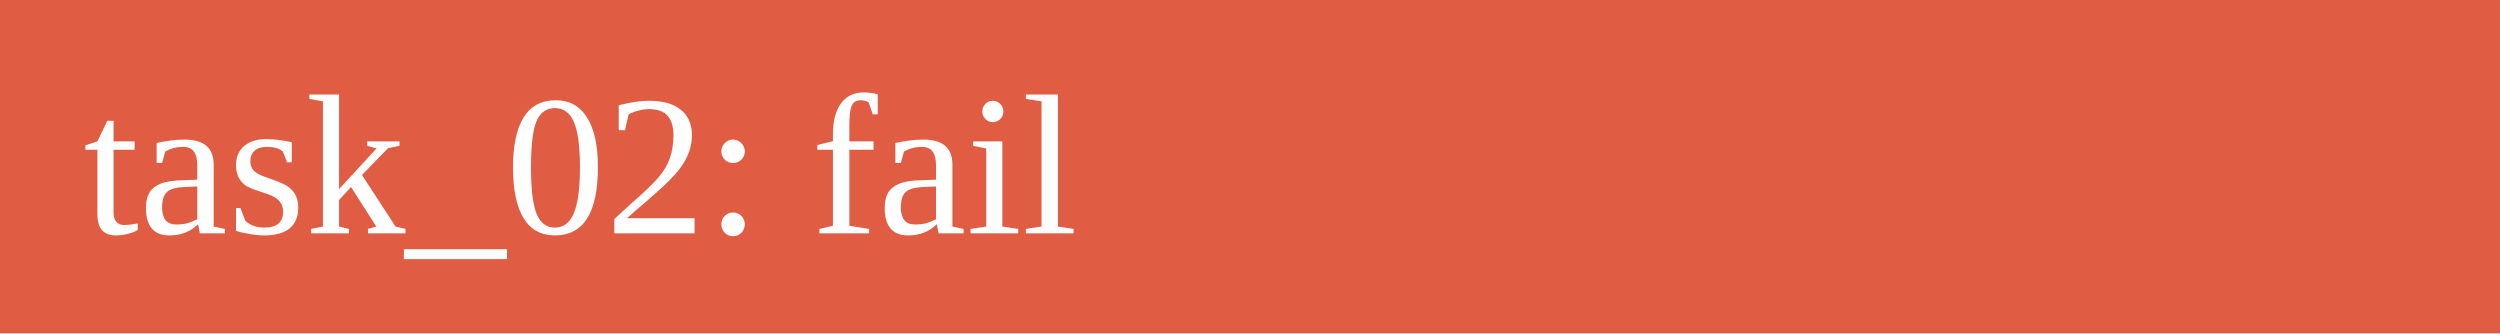
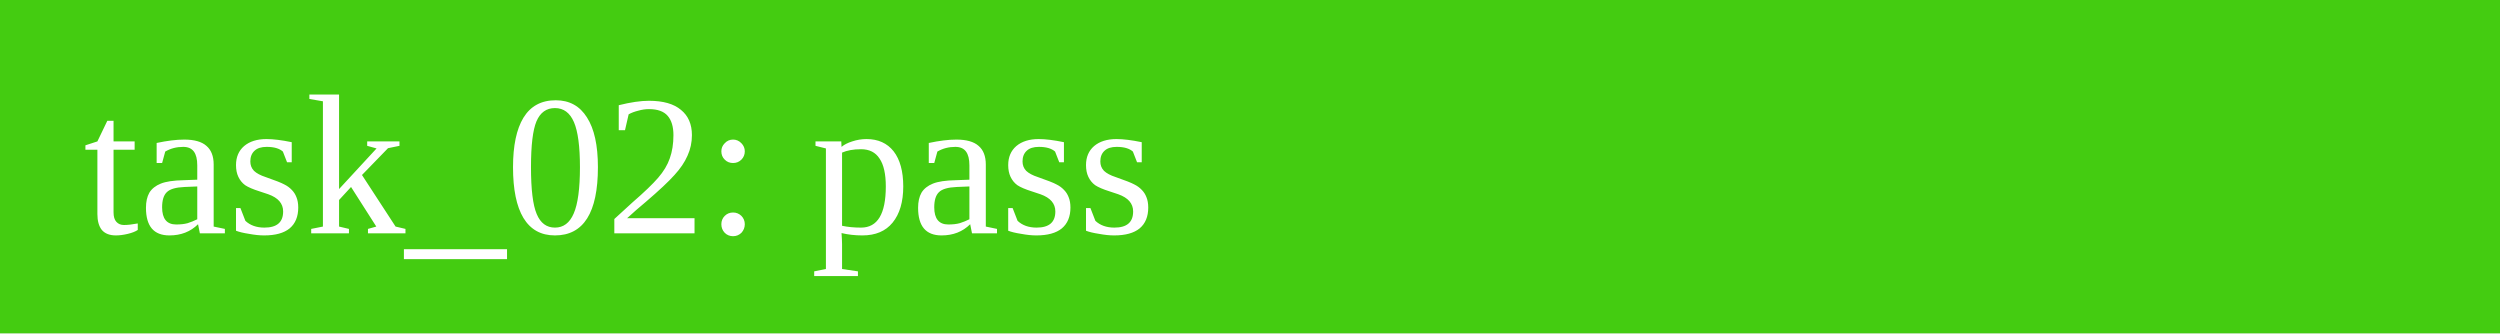
<svg xmlns="http://www.w3.org/2000/svg" width="150" height="20">
-   <rect width="150" height="20" fill="#e05d44" />
-   <text x="5" y="14" fill="white">task_02: fail</text>
+   <rect width="150" height="20" fill="#4c1" />
+   <text x="5" y="14" fill="white">task_02: pass</text>
</svg>
